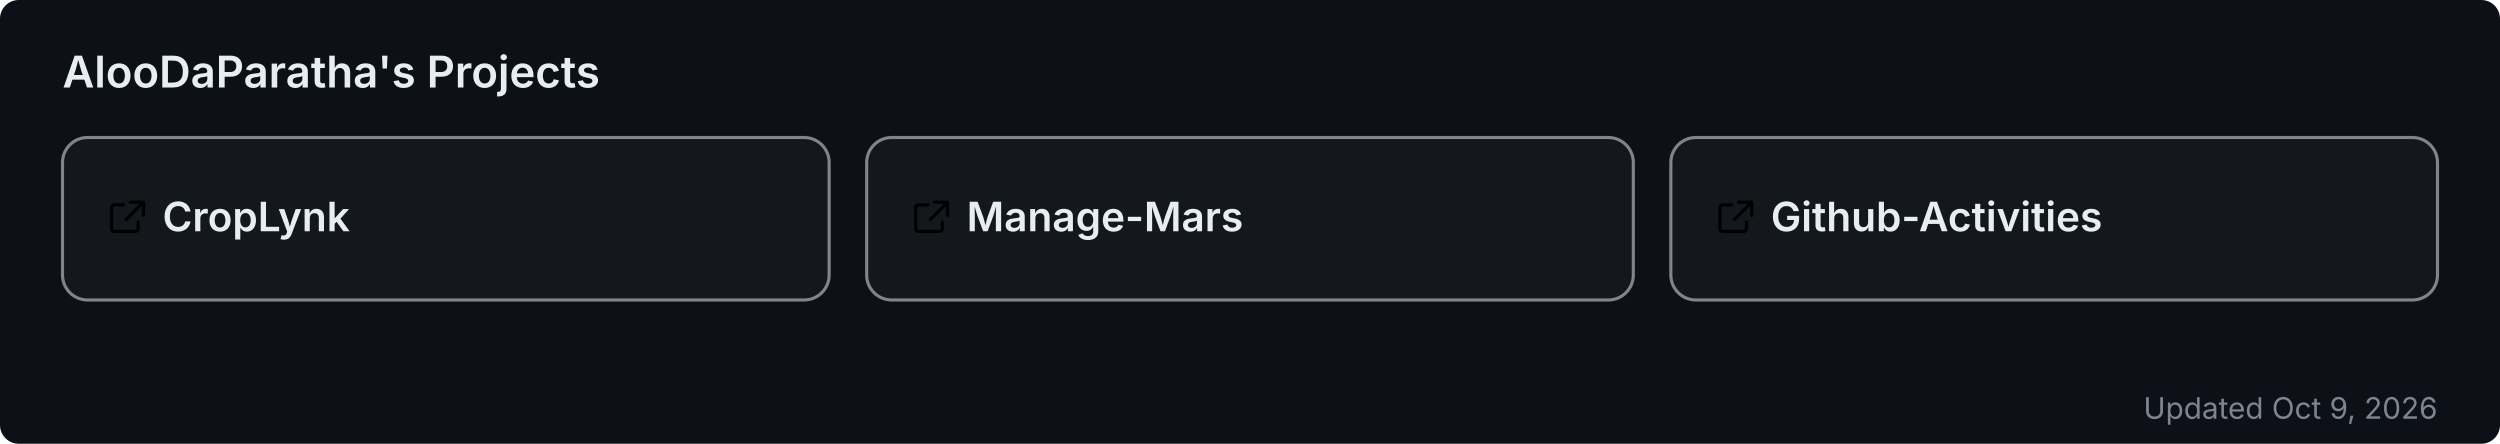
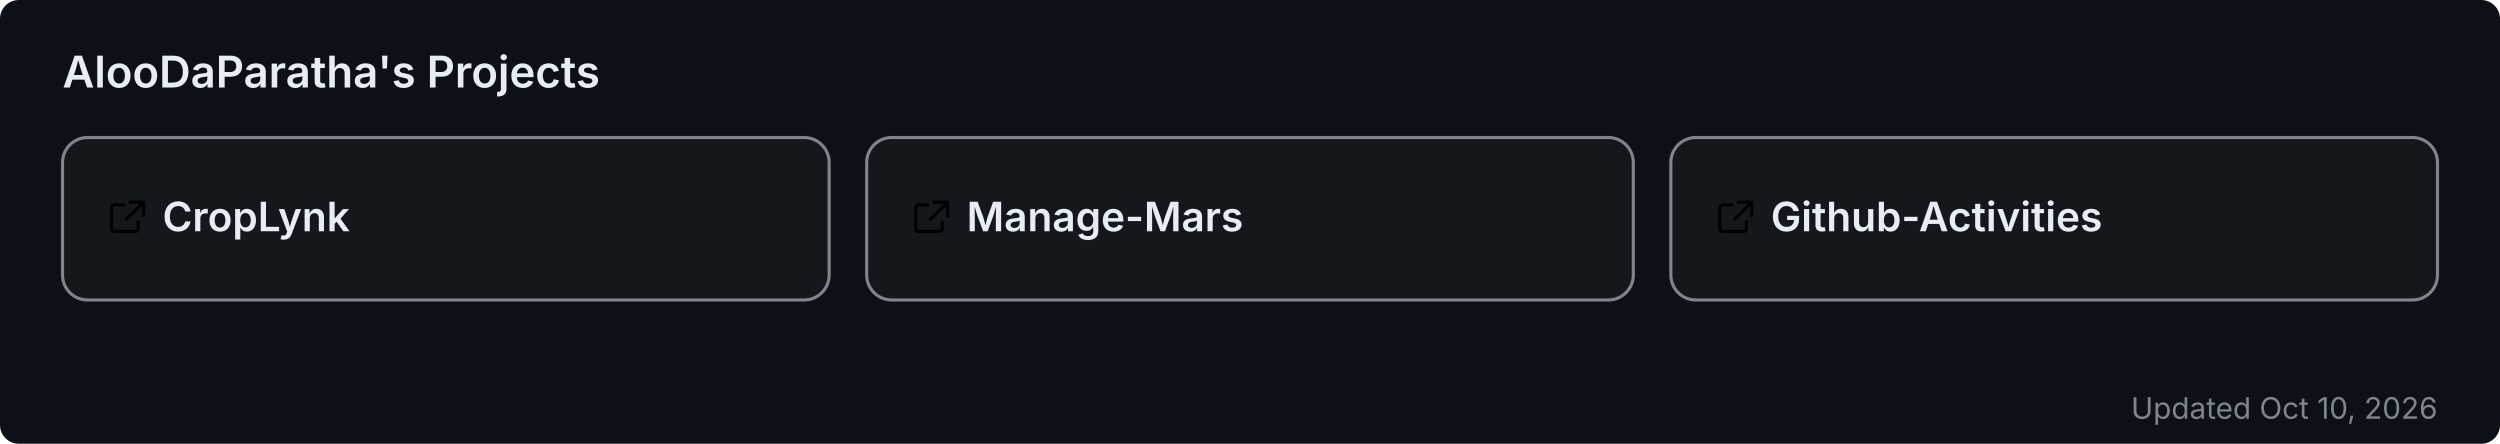
<svg xmlns="http://www.w3.org/2000/svg" width="800" height="142" viewBox="0 0 800 142" role="img" aria-label="AlooDaParatha's pinned GitHub projects">
  <rect width="800" height="142" rx="6" fill="#0d1117" />
  <text x="20" y="28" font-size="14" font-weight="600" fill="#e6edf3" font-family="-apple-system,BlinkMacSystemFont,'Segoe UI',sans-serif">AlooDaParatha's Projects</text>
  <a href="https://github.com/AlooDaParatha/CropLynk" target="_blank">
    <g>
      <rect x="20" y="44" width="245.333" height="52" rx="8" fill="rgba(255,255,255,0.03)" stroke="rgba(240,246,252,0.5)" stroke-width="1" />
      <g fill="#e6edf3" transform="translate(34,63) scale(0.85)">
        <path d="M6.5 3H3a1 1 0 0 0-1 1v8a1 1 0 0 0 1 1h8a1 1 0 0 0 1-1V9.5M9 2h5v5M13.5 2.5l-6 6" fill="none" stroke="currentColor" stroke-width="1.2" stroke-linecap="round" stroke-linejoin="round" />
      </g>
      <text x="52" y="74" font-size="13" font-weight="600" fill="#e6edf3" font-family="-apple-system,BlinkMacSystemFont,'Segoe UI',sans-serif">CropLynk</text>
    </g>
  </a>
  <a href="https://github.com/AlooDaParatha/Manage-Mars" target="_blank">
    <g>
      <rect x="277.333" y="44" width="245.333" height="52" rx="8" fill="rgba(255,255,255,0.03)" stroke="rgba(240,246,252,0.5)" stroke-width="1" />
      <g fill="#e6edf3" transform="translate(291.3333,63) scale(0.85)">
        <path d="M6.5 3H3a1 1 0 0 0-1 1v8a1 1 0 0 0 1 1h8a1 1 0 0 0 1-1V9.5M9 2h5v5M13.5 2.5l-6 6" fill="none" stroke="currentColor" stroke-width="1.2" stroke-linecap="round" stroke-linejoin="round" />
      </g>
      <text x="309.333" y="74" font-size="13" font-weight="600" fill="#e6edf3" font-family="-apple-system,BlinkMacSystemFont,'Segoe UI',sans-serif">Manage-Mars</text>
    </g>
  </a>
  <a href="https://github.com/AlooDaParatha/Github-Activities" target="_blank">
    <g>
      <rect x="534.667" y="44" width="245.333" height="52" rx="8" fill="rgba(255,255,255,0.03)" stroke="rgba(240,246,252,0.5)" stroke-width="1" />
      <g fill="#e6edf3" transform="translate(548.6667,63) scale(0.85)">
        <path d="M6.5 3H3a1 1 0 0 0-1 1v8a1 1 0 0 0 1 1h8a1 1 0 0 0 1-1V9.5M9 2h5v5M13.5 2.5l-6 6" fill="none" stroke="currentColor" stroke-width="1.2" stroke-linecap="round" stroke-linejoin="round" />
      </g>
      <text x="566.667" y="74" font-size="13" font-weight="600" fill="#e6edf3" font-family="-apple-system,BlinkMacSystemFont,'Segoe UI',sans-serif">Github-Activities</text>
    </g>
  </a>
-   <text x="780" y="134" font-size="9.5" fill="#7d8590" text-anchor="end" font-family="-apple-system,BlinkMacSystemFont,'Segoe UI',sans-serif">Updated Oct 9, 2026</text>
+   <text x="780" y="134" font-size="9.5" fill="#7d8590" text-anchor="end" font-family="-apple-system,BlinkMacSystemFont,'Segoe UI',sans-serif">Updated Oct 10, 2026</text>
</svg>
